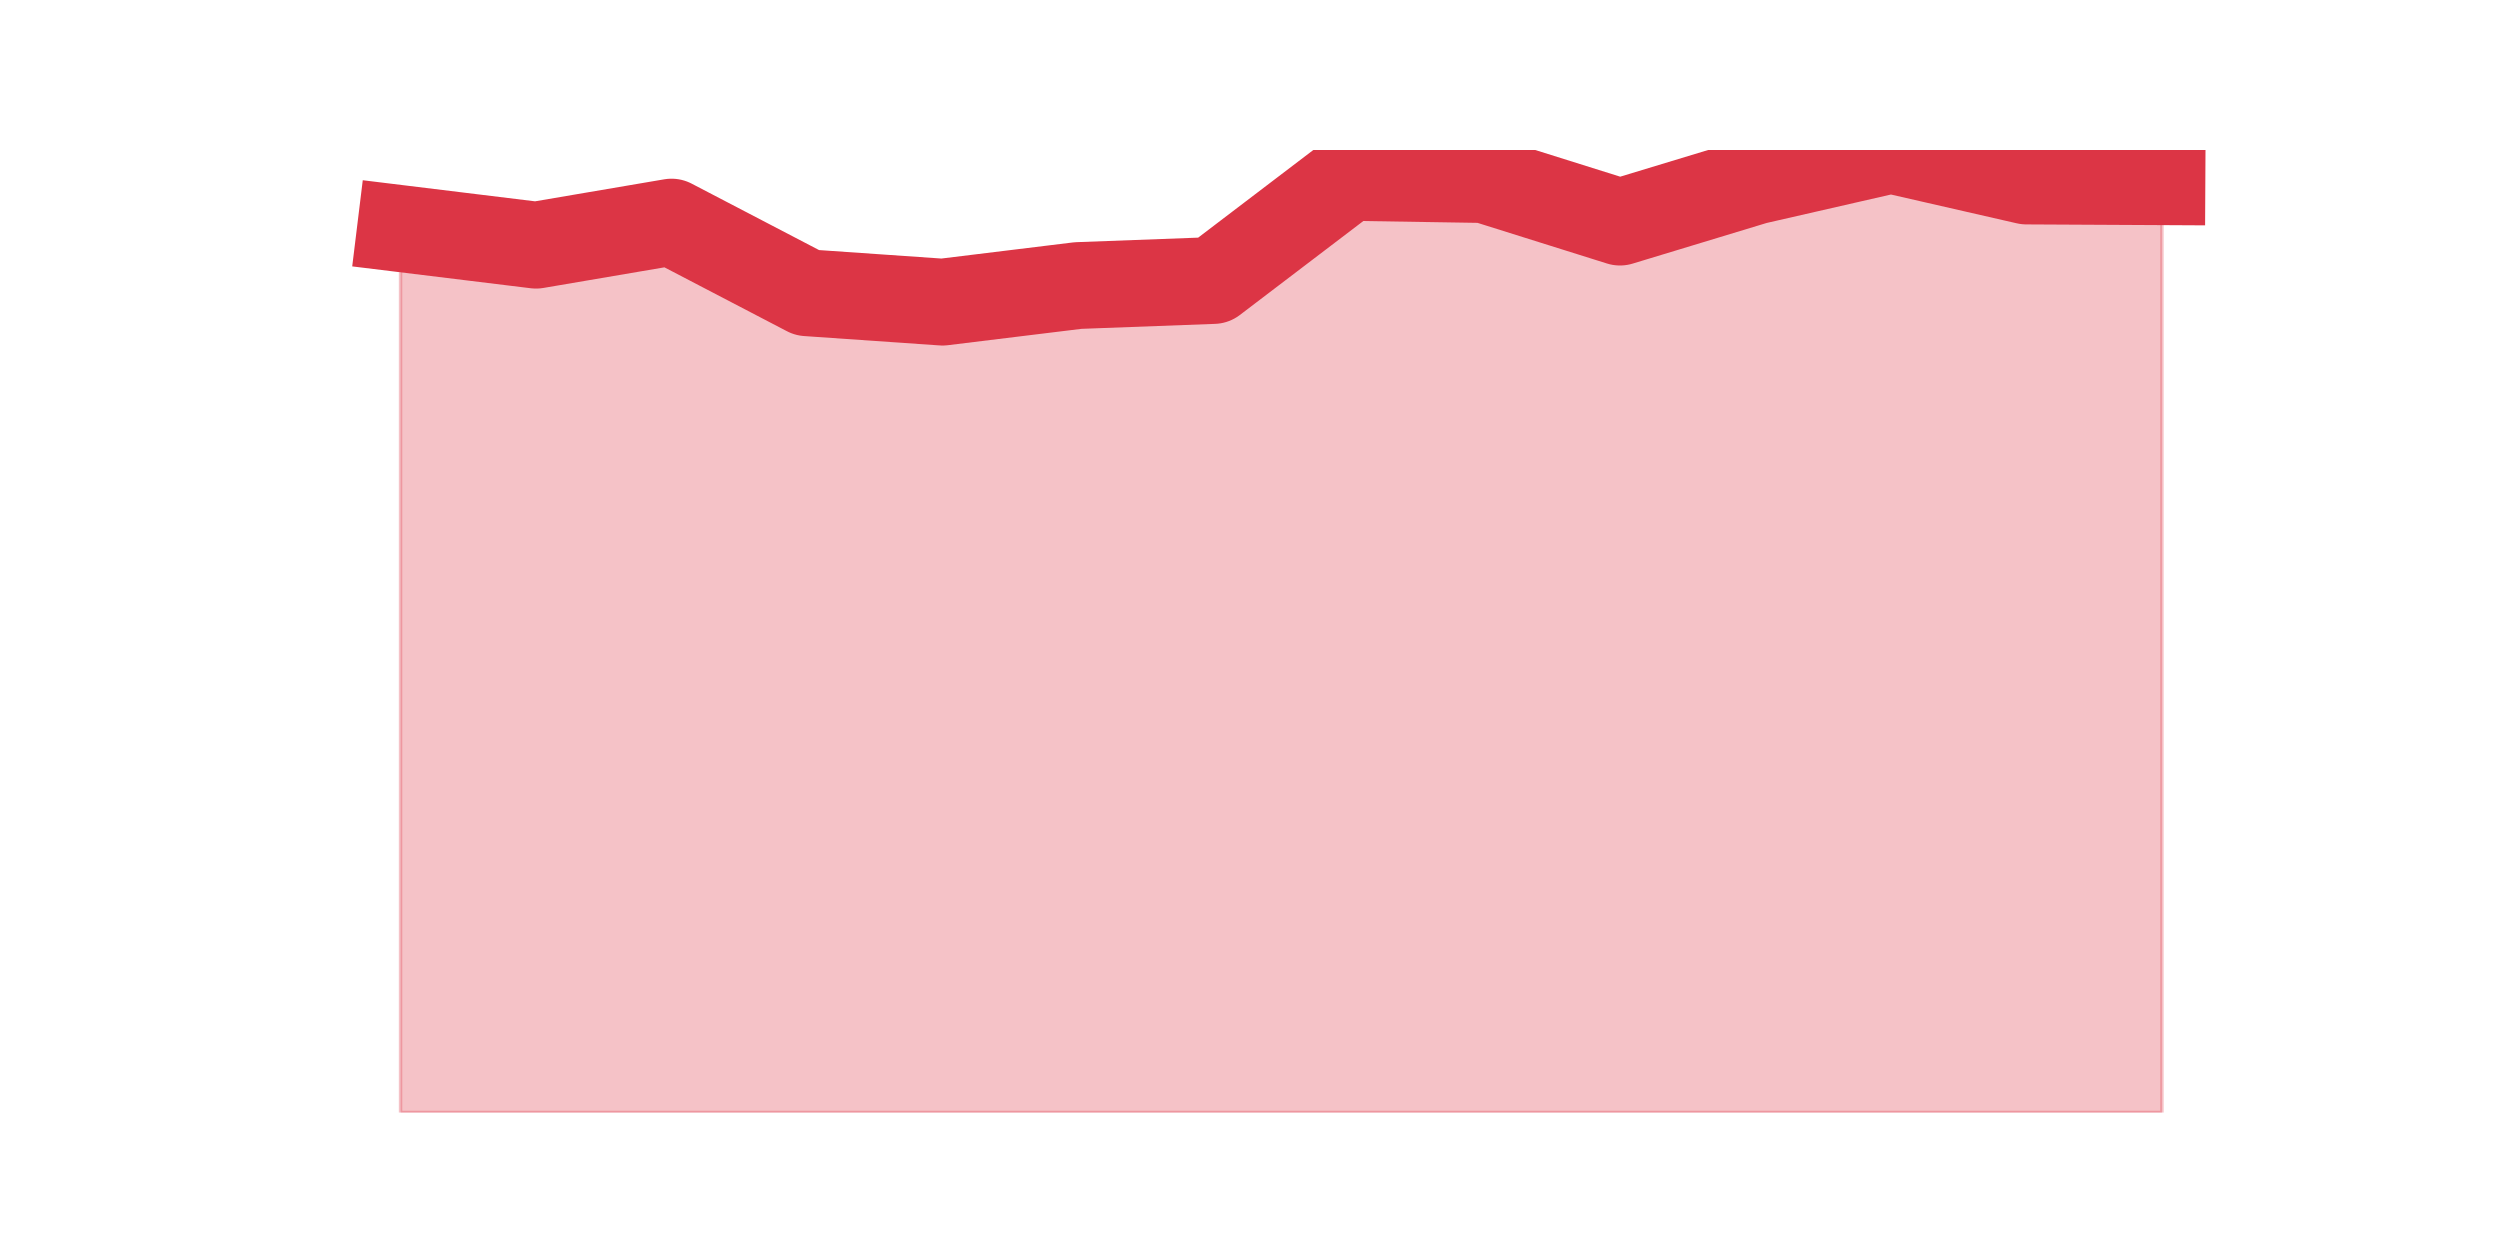
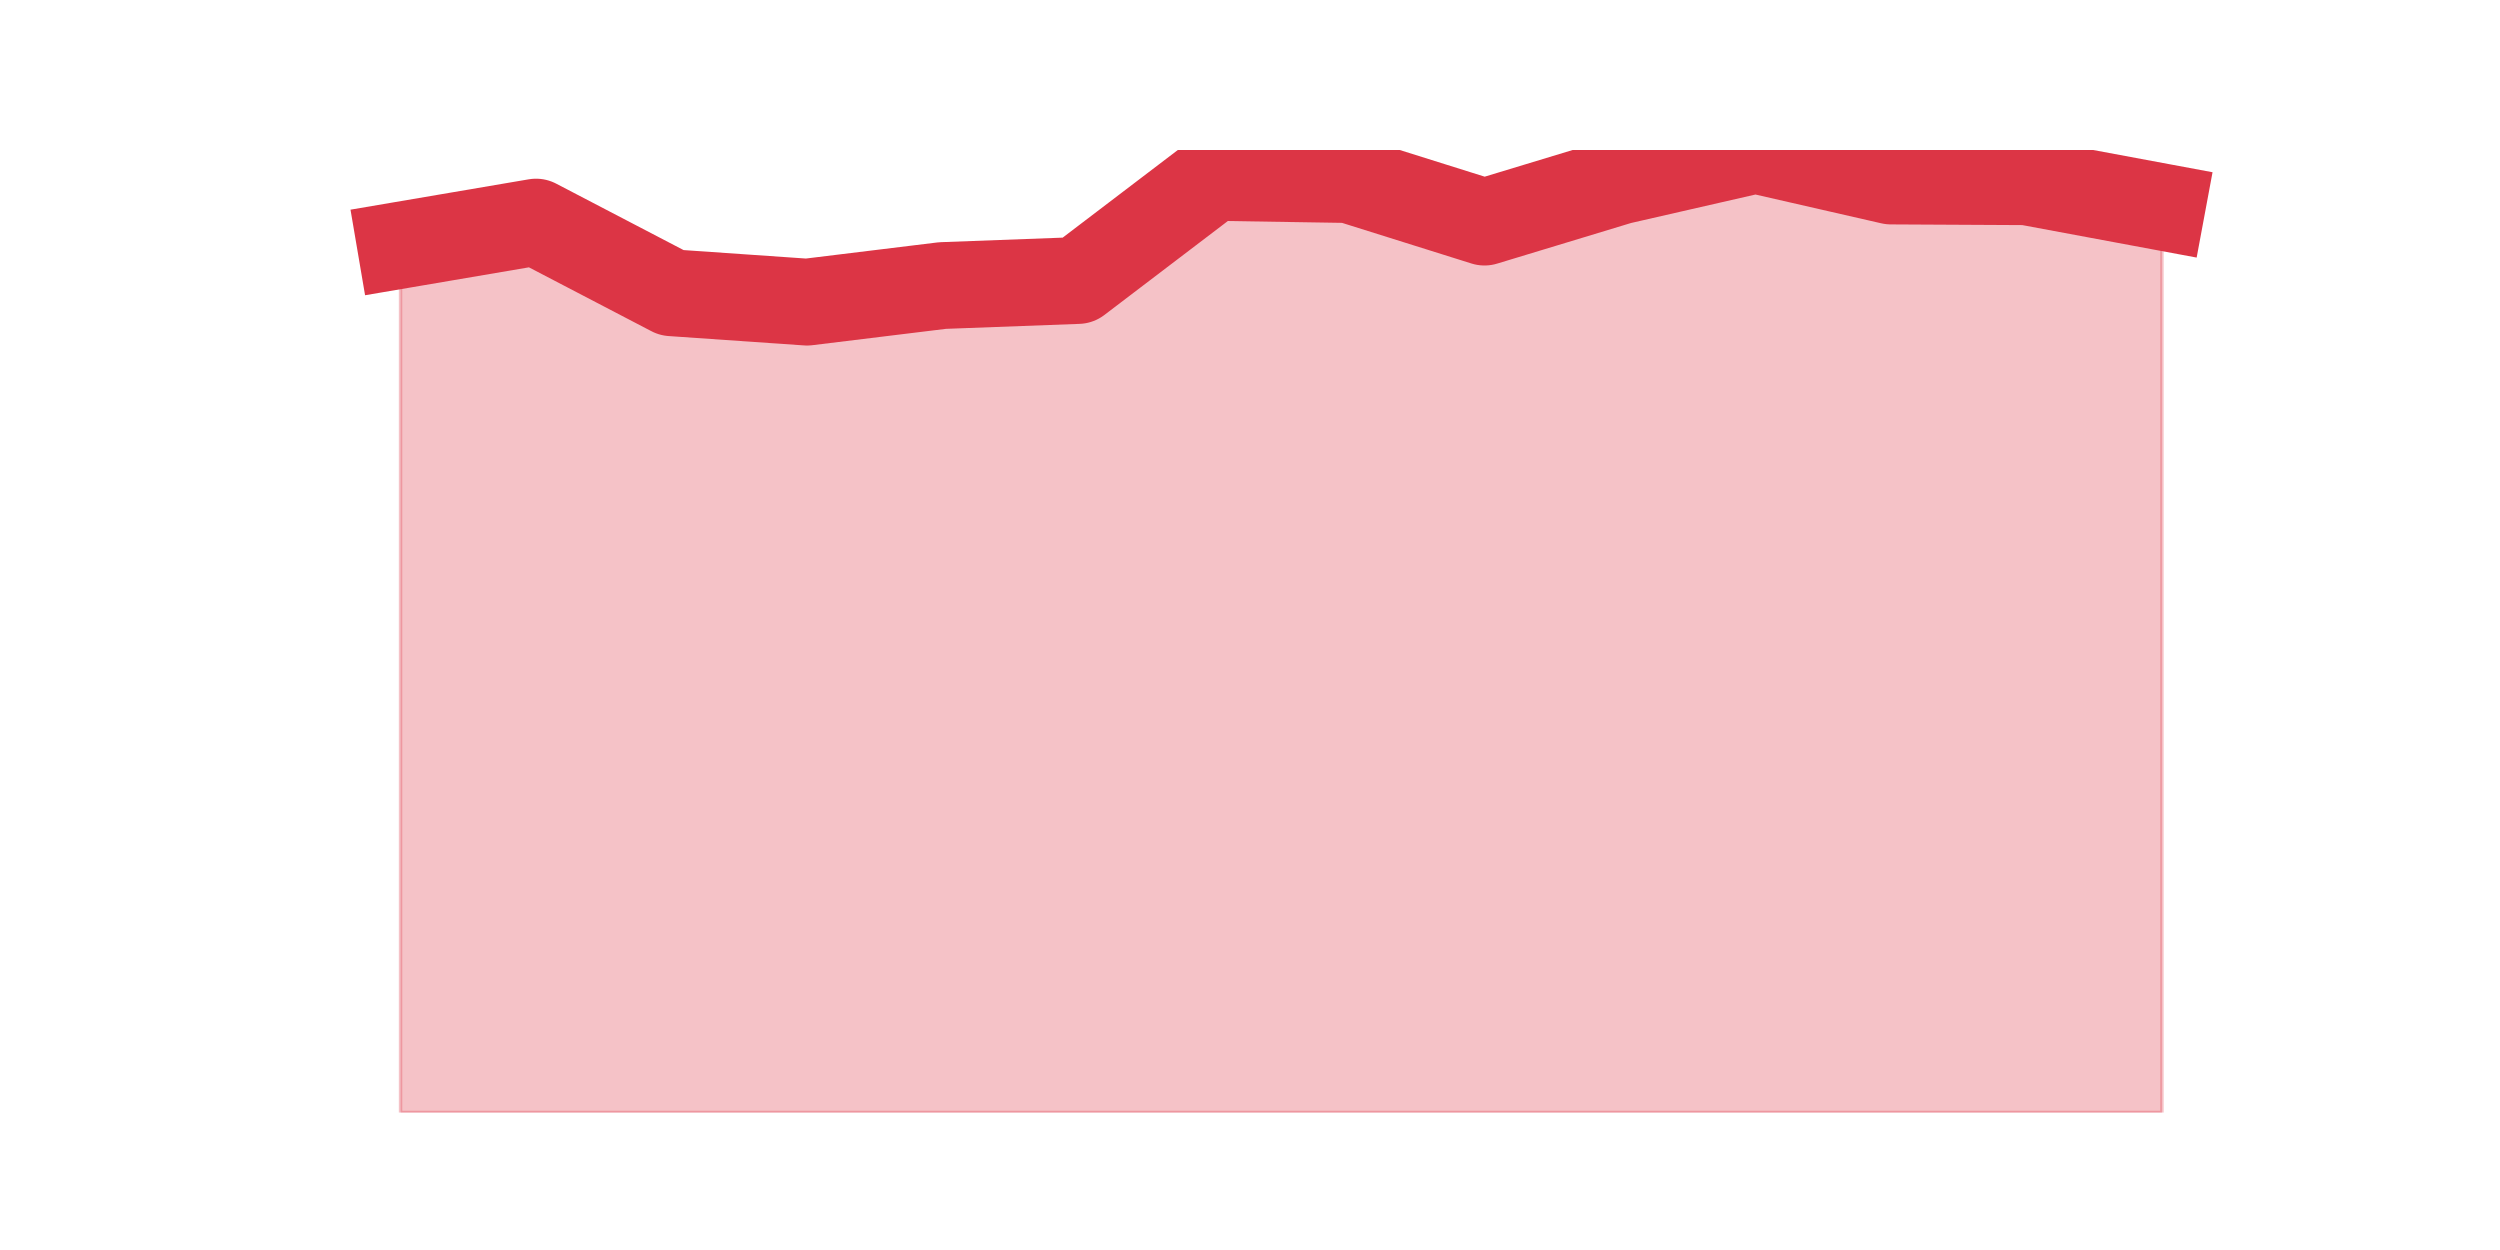
<svg xmlns="http://www.w3.org/2000/svg" xmlns:xlink="http://www.w3.org/1999/xlink" height="360pt" version="1.1" viewBox="0 0 720 360" width="720pt">
  <defs>
    <style type="text/css">*{stroke-linecap:butt;stroke-linejoin:round;}</style>
  </defs>
  <g id="figure_1">
    <g id="patch_1">
      <path d="M 0 360  L 720 360  L 720 0  L 0 0  z " style="fill:none;" />
    </g>
    <g id="axes_1">
      <g id="matplotlib.axis_1" />
      <g id="matplotlib.axis_2" />
      <g id="PolyCollection_1">
        <defs>
-           <path d="M 115.364 -294.167  L 115.364 -39.6  L 154.385 -39.6  L 193.406 -39.6  L 232.427 -39.6  L 271.448 -39.6  L 310.469 -39.6  L 349.49 -39.6  L 388.51 -39.6  L 427.531 -39.6  L 466.552 -39.6  L 505.573 -39.6  L 544.594 -39.6  L 583.615 -39.6  L 622.636 -39.6  L 622.636 -307.664  L 622.636 -307.664  L 583.615 -307.871  L 544.594 -316.8  L 505.573 -307.871  L 466.552 -296.036  L 427.531 -308.287  L 388.51 -308.91  L 349.49 -279.217  L 310.469 -277.764  L 271.448 -272.988  L 232.427 -275.687  L 193.406 -296.036  L 154.385 -289.391  L 115.364 -294.167  z " id="m30b8308739" style="stroke:#dc3545;stroke-opacity:0.3;" />
+           <path d="M 115.364 -289.391  L 115.364 -39.6  L 154.385 -39.6  L 193.406 -39.6  L 232.427 -39.6  L 271.448 -39.6  L 310.469 -39.6  L 349.49 -39.6  L 388.51 -39.6  L 427.531 -39.6  L 466.552 -39.6  L 505.573 -39.6  L 544.594 -39.6  L 583.615 -39.6  L 622.636 -39.6  L 622.636 -300.396  L 622.636 -300.396  L 583.615 -307.664  L 544.594 -307.871  L 505.573 -316.8  L 466.552 -307.871  L 427.531 -296.036  L 388.51 -308.287  L 349.49 -308.91  L 310.469 -279.217  L 271.448 -277.764  L 232.427 -272.988  L 193.406 -275.687  L 154.385 -296.036  L 115.364 -289.391  z " id="ma82a8685d1" style="stroke:#dc3545;stroke-opacity:0.3;" />
        </defs>
-         <g clip-path="url(#p921a759125)">
-           <use style="fill:#dc3545;fill-opacity:0.3;stroke:#dc3545;stroke-opacity:0.3;" x="0" xlink:href="#m30b8308739" y="360" />
+         <g clip-path="url(#pff44cb495f)">
+           <use style="fill:#dc3545;fill-opacity:0.3;stroke:#dc3545;stroke-opacity:0.3;" x="0" xlink:href="#ma82a8685d1" y="360" />
        </g>
      </g>
      <g id="line2d_1">
-         <path clip-path="url(#p921a759125)" d="M 115.364 65.833  L 154.385 70.609  L 193.406 63.964  L 232.427 84.313  L 271.448 87.012  L 310.469 82.236  L 349.49 80.783  L 388.51 51.09  L 427.531 51.713  L 466.552 63.964  L 505.573 52.129  L 544.594 43.2  L 583.615 52.129  L 622.636 52.336  " style="fill:none;stroke:#dc3545;stroke-linecap:square;stroke-width:25;" />
+         <path clip-path="url(#pff44cb495f)" d="M 115.364 70.609  L 154.385 63.964  L 193.406 84.313  L 232.427 87.012  L 271.448 82.236  L 310.469 80.783  L 349.49 51.09  L 388.51 51.713  L 427.531 63.964  L 466.552 52.129  L 505.573 43.2  L 544.594 52.129  L 583.615 52.336  L 622.636 59.604  " style="fill:none;stroke:#dc3545;stroke-linecap:square;stroke-width:25;" />
      </g>
    </g>
  </g>
  <defs>
-     <clipPath id="p921a759125">
+     <clipPath id="pff44cb495f">
      <rect height="277.2" width="558" x="90" y="43.2" />
    </clipPath>
  </defs>
</svg>
